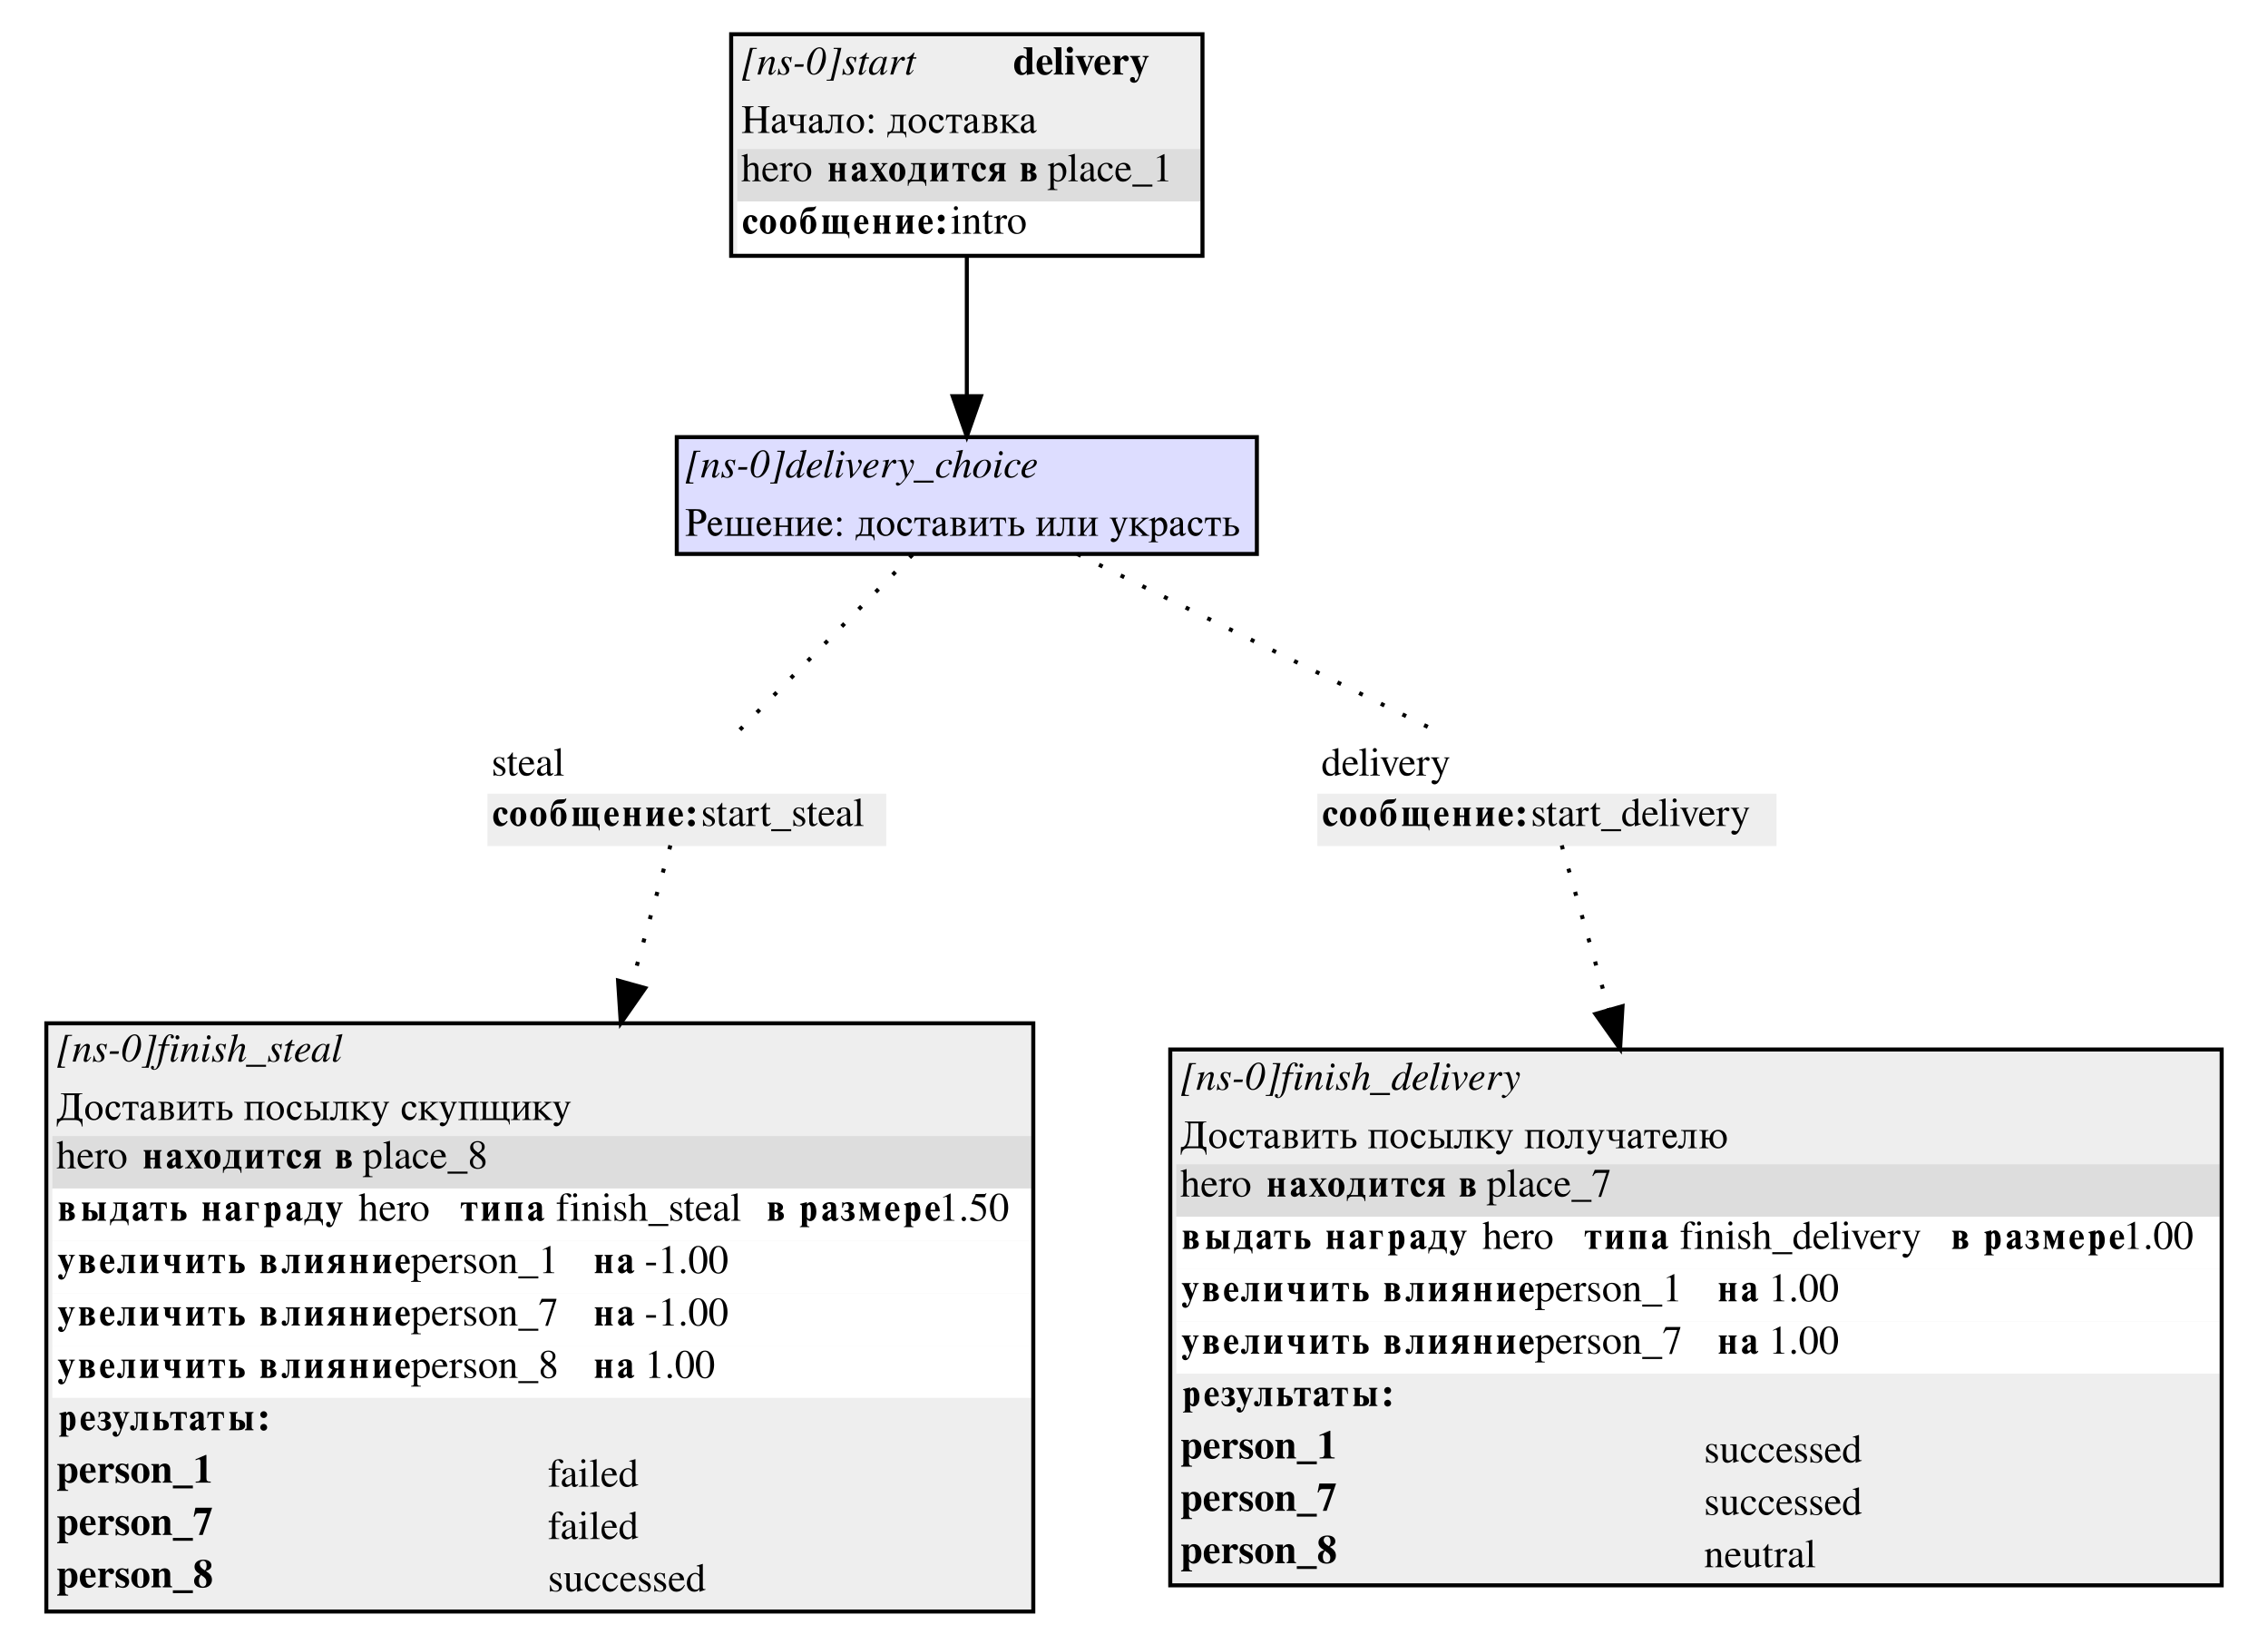
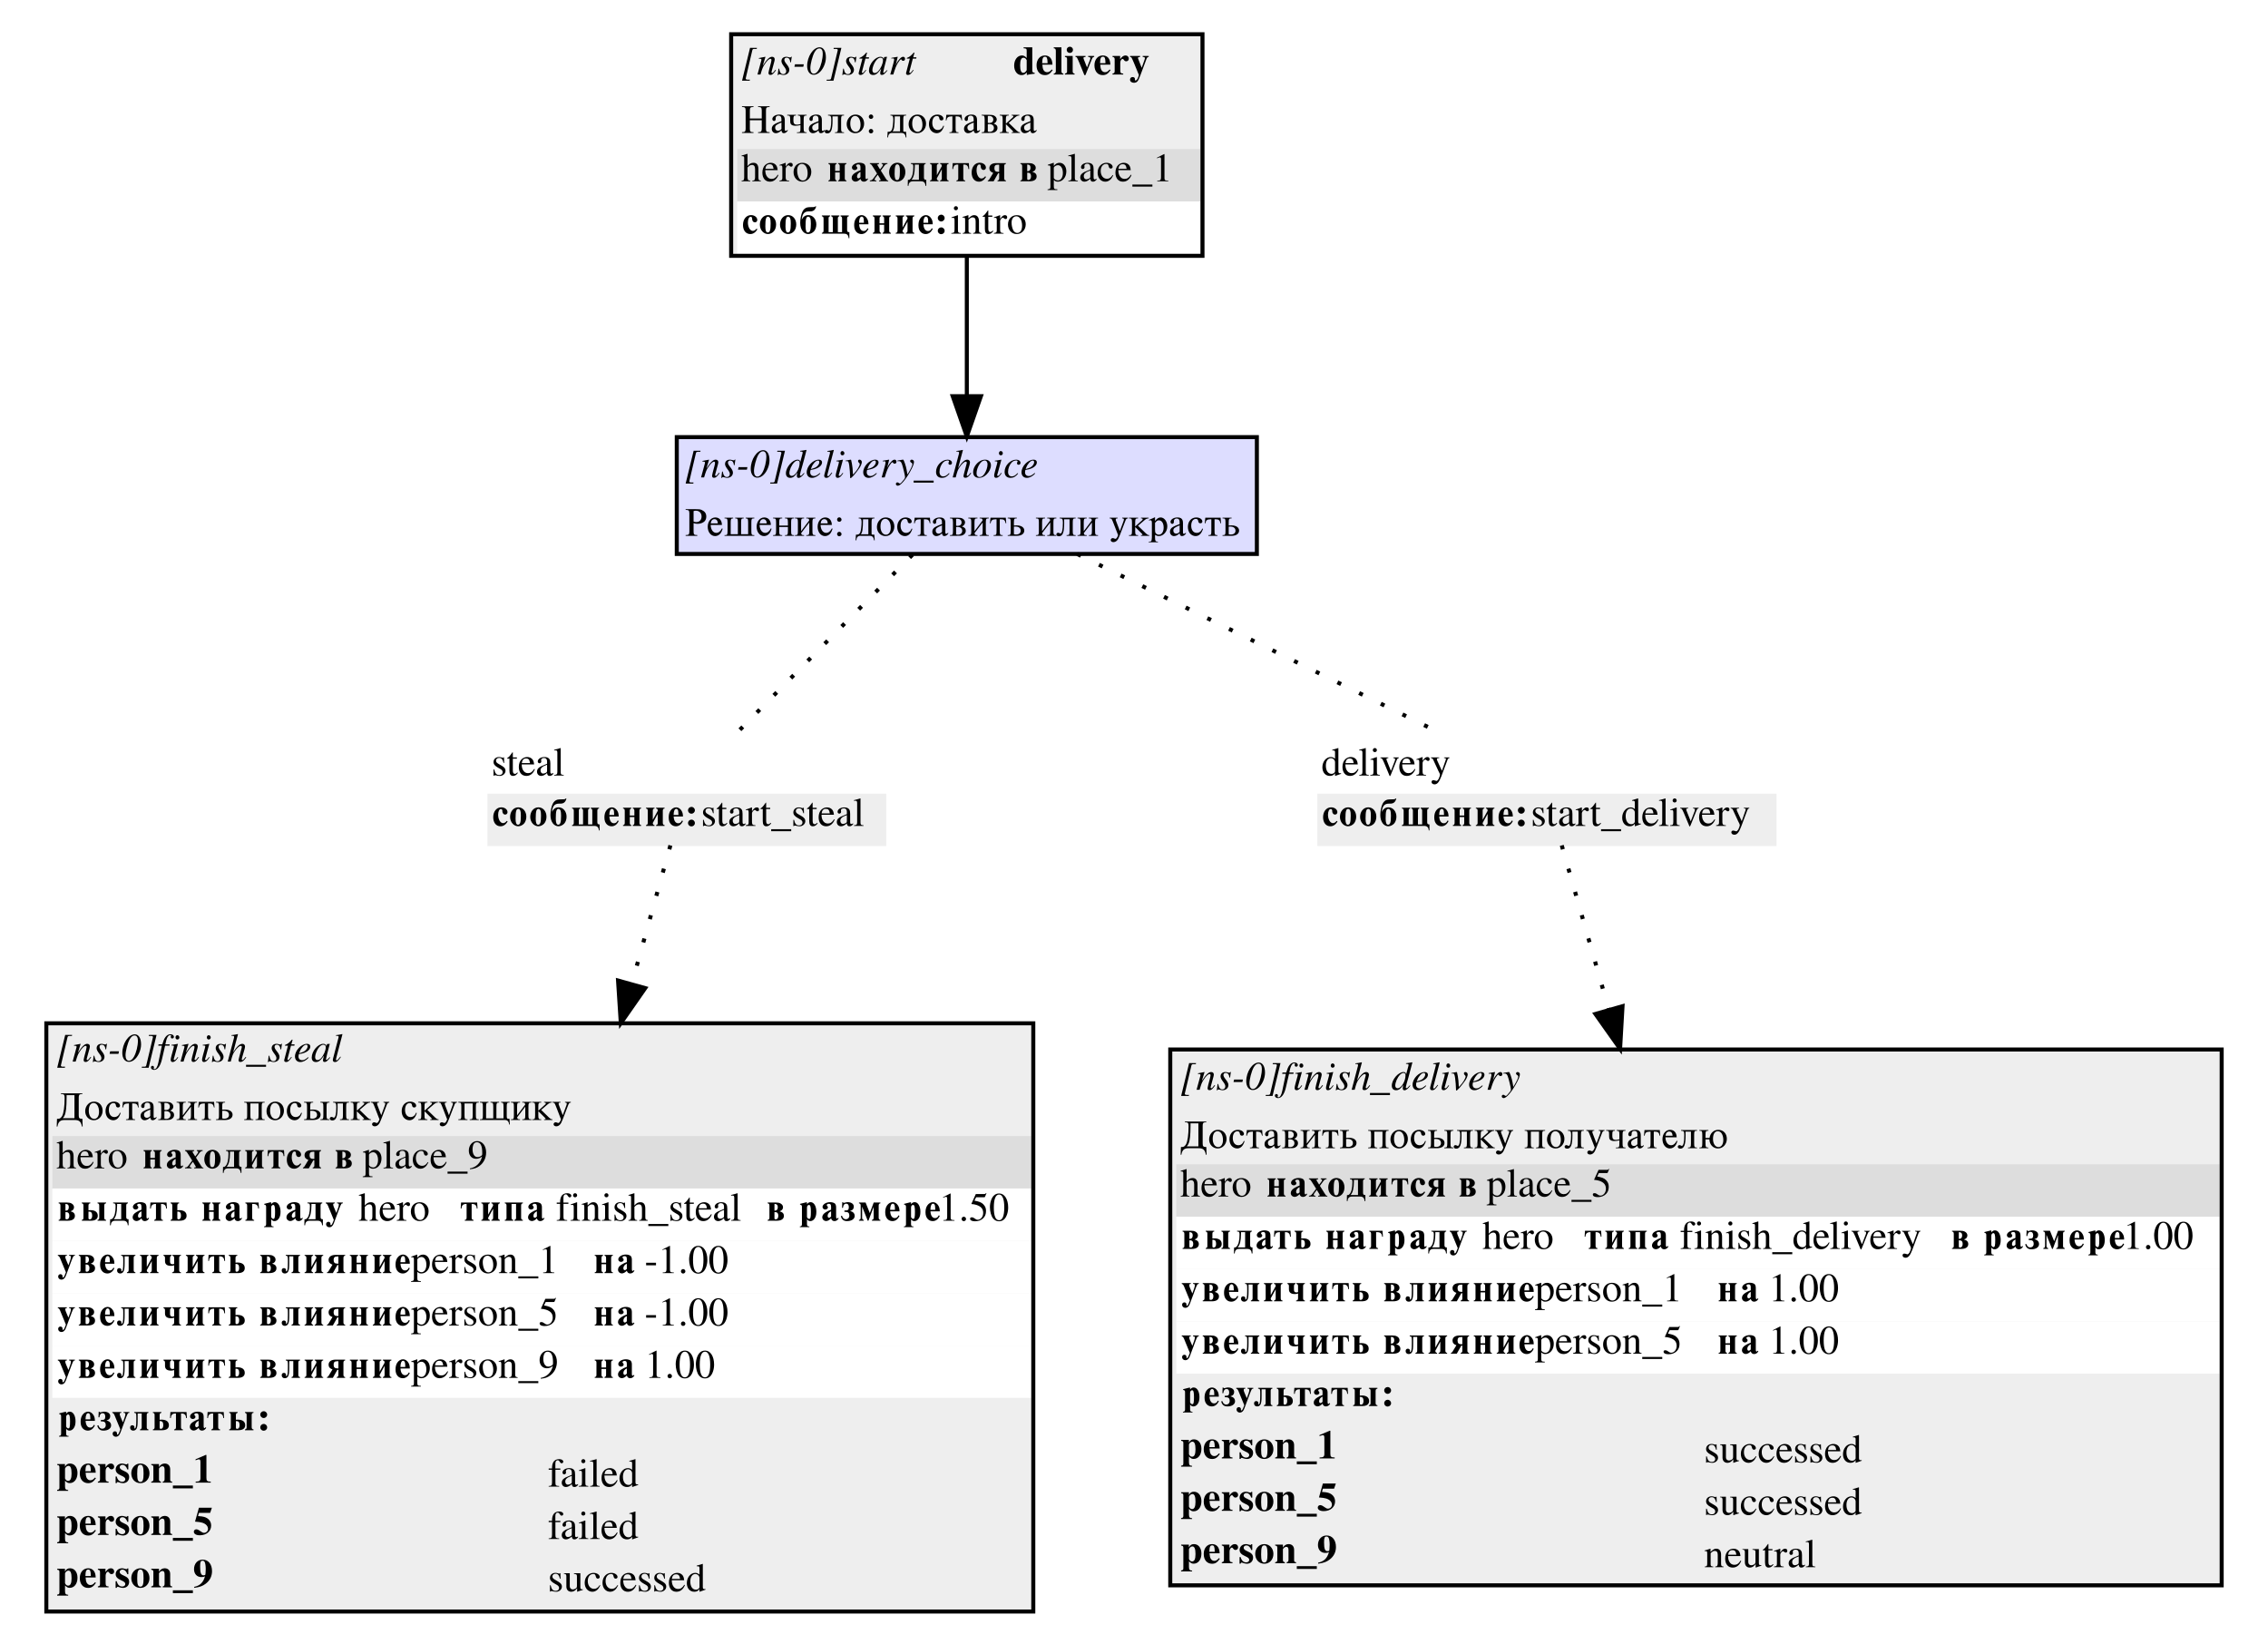
<svg xmlns="http://www.w3.org/2000/svg" width="563pt" height="408pt" viewBox="0.00 0.00 563.00 408.00">
  <g id="graph0" class="graph" transform="scale(1 1) rotate(0) translate(4 404)">
    <polygon fill="white" stroke="white" points="-4,4 -4,-404 559,-404 559,4 -4,4" />
    <g id="node1" class="node">
      <polygon fill="#eeeeee" stroke="none" points="7.5,-4 7.5,-150 252.5,-150 252.5,-4 7.5,-4" />
      <text text-anchor="start" x="10" y="-140.5" font-family="Times,serif" font-style="italic" font-size="10.00">[ns-0]finish_steal</text>
      <text text-anchor="start" x="10" y="-126" font-family="Times,serif" font-size="10.00">Доставить посылку скупщику</text>
      <polygon fill="#dddddd" stroke="none" points="9,-109 9,-122 252,-122 252,-109 9,-109" />
      <text text-anchor="start" x="10" y="-114" font-family="Times,serif" font-size="10.00">hero </text>
      <text text-anchor="start" x="31" y="-114" font-family="Times,serif" font-weight="bold" font-size="10.00">находится в</text>
-       <text text-anchor="start" x="86" y="-114" font-family="Times,serif" font-size="10.00"> place_8</text>
+       <text text-anchor="start" x="86" y="-114" font-family="Times,serif" font-size="10.00"> place_9</text>
      <polygon fill="#ffffff" stroke="none" points="9,-96 9,-109 252,-109 252,-96 9,-96" />
      <text text-anchor="start" x="10" y="-101" font-family="Times,serif" font-weight="bold" font-size="10.00">выдать награду </text>
      <text text-anchor="start" x="85" y="-101" font-family="Times,serif" font-size="10.00">  hero </text>
      <text text-anchor="start" x="110" y="-101" font-family="Times,serif" font-weight="bold" font-size="10.00">типа </text>
      <text text-anchor="start" x="134" y="-101" font-family="Times,serif" font-size="10.00"> finish_steal </text>
      <text text-anchor="start" x="186" y="-101" font-family="Times,serif" font-weight="bold" font-size="10.00">в размере</text>
      <text text-anchor="start" x="229" y="-101" font-family="Times,serif" font-size="10.00"> 1.50</text>
      <polygon fill="#ffffff" stroke="none" points="9,-83 9,-96 252,-96 252,-83 9,-83" />
      <text text-anchor="start" x="10" y="-88" font-family="Times,serif" font-weight="bold" font-size="10.00">увеличить влияние </text>
      <text text-anchor="start" x="98" y="-88" font-family="Times,serif" font-size="10.00">  person_1 </text>
      <text text-anchor="start" x="143" y="-88" font-family="Times,serif" font-weight="bold" font-size="10.00">на </text>
      <text text-anchor="start" x="156" y="-88" font-family="Times,serif" font-size="10.00"> -1.00</text>
      <polygon fill="#ffffff" stroke="none" points="9,-70 9,-83 252,-83 252,-70 9,-70" />
      <text text-anchor="start" x="10" y="-75" font-family="Times,serif" font-weight="bold" font-size="10.00">увеличить влияние </text>
-       <text text-anchor="start" x="98" y="-75" font-family="Times,serif" font-size="10.00">  person_7 </text>
+       <text text-anchor="start" x="98" y="-75" font-family="Times,serif" font-size="10.00">  person_5 </text>
      <text text-anchor="start" x="143" y="-75" font-family="Times,serif" font-weight="bold" font-size="10.00">на </text>
      <text text-anchor="start" x="156" y="-75" font-family="Times,serif" font-size="10.00"> -1.00</text>
      <polygon fill="#ffffff" stroke="none" points="9,-57 9,-70 252,-70 252,-57 9,-57" />
      <text text-anchor="start" x="10" y="-62" font-family="Times,serif" font-weight="bold" font-size="10.00">увеличить влияние </text>
-       <text text-anchor="start" x="98" y="-62" font-family="Times,serif" font-size="10.00">  person_8 </text>
+       <text text-anchor="start" x="98" y="-62" font-family="Times,serif" font-size="10.00">  person_9 </text>
      <text text-anchor="start" x="143" y="-62" font-family="Times,serif" font-weight="bold" font-size="10.00">на </text>
      <text text-anchor="start" x="156" y="-62" font-family="Times,serif" font-size="10.00"> 1.00</text>
      <polygon fill="#eeeeee" stroke="none" points="9,-44 9,-57 252,-57 252,-44 9,-44" />
      <text text-anchor="start" x="10" y="-49" font-family="Times,serif" font-weight="bold" font-size="10.00">результаты:</text>
      <text text-anchor="start" x="10" y="-36" font-family="Times,serif" font-weight="bold" font-size="10.00">person_1</text>
      <text text-anchor="start" x="132" y="-35" font-family="Times,serif" font-size="10.00">failed</text>
-       <text text-anchor="start" x="10" y="-23" font-family="Times,serif" font-weight="bold" font-size="10.00">person_7</text>
+       <text text-anchor="start" x="10" y="-23" font-family="Times,serif" font-weight="bold" font-size="10.00">person_5</text>
      <text text-anchor="start" x="132" y="-22" font-family="Times,serif" font-size="10.00">failed</text>
-       <text text-anchor="start" x="10" y="-10" font-family="Times,serif" font-weight="bold" font-size="10.00">person_8</text>
+       <text text-anchor="start" x="10" y="-10" font-family="Times,serif" font-weight="bold" font-size="10.00">person_9</text>
      <text text-anchor="start" x="132" y="-9" font-family="Times,serif" font-size="10.00">successed</text>
      <polygon fill="none" stroke="black" points="7.5,-4 7.5,-150 252.5,-150 252.5,-4 7.5,-4" />
    </g>
    <g id="node2" class="node">
      <polygon fill="#eeeeee" stroke="none" points="177.5,-340.5 177.5,-395.5 294.5,-395.5 294.5,-340.5 177.5,-340.5" />
      <text text-anchor="start" x="180" y="-385.5" font-family="Times,serif" font-style="italic" font-size="10.00">[ns-0]start</text>
      <text text-anchor="start" x="247.5" y="-385.5" font-family="Times,serif" font-weight="bold" font-size="10.00">delivery</text>
      <text text-anchor="start" x="180" y="-371" font-family="Times,serif" font-size="10.00">Начало: доставка</text>
      <polygon fill="#dddddd" stroke="none" points="179,-354 179,-367 294,-367 294,-354 179,-354" />
      <text text-anchor="start" x="180" y="-359" font-family="Times,serif" font-size="10.00">hero </text>
      <text text-anchor="start" x="201" y="-359" font-family="Times,serif" font-weight="bold" font-size="10.00">находится в</text>
      <text text-anchor="start" x="256" y="-359" font-family="Times,serif" font-size="10.00"> place_1</text>
      <polygon fill="#ffffff" stroke="none" points="179,-341 179,-354 294,-354 294,-341 179,-341" />
      <text text-anchor="start" x="180" y="-346" font-family="Times,serif" font-weight="bold" font-size="10.00">сообщение:</text>
      <text text-anchor="start" x="232" y="-346" font-family="Times,serif" font-size="10.00"> intro</text>
      <polygon fill="none" stroke="black" points="177.5,-340.5 177.5,-395.5 294.5,-395.5 294.5,-340.5 177.5,-340.5" />
    </g>
    <g id="node3" class="node">
      <polygon fill="#ddddff" stroke="none" points="164,-266.5 164,-295.5 308,-295.5 308,-266.5 164,-266.5" />
      <text text-anchor="start" x="166" y="-285.5" font-family="Times,serif" font-style="italic" font-size="10.00">[ns-0]delivery_choice</text>
      <text text-anchor="start" x="166" y="-271" font-family="Times,serif" font-size="10.00">Решение: доставить или украсть</text>
      <polygon fill="none" stroke="black" points="164,-266.5 164,-295.5 308,-295.5 308,-266.5 164,-266.5" />
    </g>
    <g id="edge3" class="edge">
      <path fill="none" stroke="black" d="M236,-340.105C236,-329.132 236,-316.546 236,-305.9" />
      <polygon fill="black" stroke="black" points="239.5,-305.657 236,-295.657 232.5,-305.657 239.5,-305.657" />
    </g>
    <g id="node5" class="node">
      <polygon fill="#ffffff" stroke="none" points="117,-207 117,-221 216,-221 216,-207 117,-207" />
      <text text-anchor="start" x="118" y="-211.5" font-family="Times,serif" font-size="10.00">steal</text>
      <polygon fill="#eeeeee" stroke="none" points="117,-194 117,-207 216,-207 216,-194 117,-194" />
      <text text-anchor="start" x="118" y="-199" font-family="Times,serif" font-weight="bold" font-size="10.00">сообщение:</text>
      <text text-anchor="start" x="170" y="-199" font-family="Times,serif" font-size="10.00"> start_steal</text>
    </g>
    <g id="edge1" class="edge">
      <path fill="none" stroke="black" stroke-dasharray="1,5" d="M222.503,-266.31C209.79,-253.416 190.897,-234.252 178.515,-221.693" />
    </g>
    <g id="node6" class="node">
      <polygon fill="#ffffff" stroke="none" points="323,-207 323,-221 437,-221 437,-207 323,-207" />
      <text text-anchor="start" x="324" y="-211.5" font-family="Times,serif" font-size="10.00">delivery</text>
      <polygon fill="#eeeeee" stroke="none" points="323,-194 323,-207 437,-207 437,-194 323,-194" />
      <text text-anchor="start" x="324" y="-199" font-family="Times,serif" font-weight="bold" font-size="10.00">сообщение:</text>
      <text text-anchor="start" x="376" y="-199" font-family="Times,serif" font-size="10.00"> start_delivery</text>
    </g>
    <g id="edge4" class="edge">
      <path fill="none" stroke="black" stroke-dasharray="1,5" d="M263.424,-266.478C289.7,-253.523 329.034,-234.129 354.609,-221.519" />
    </g>
    <g id="node4" class="node">
      <polygon fill="#eeeeee" stroke="none" points="286.5,-10.5 286.5,-143.5 547.5,-143.5 547.5,-10.5 286.5,-10.5" />
      <text text-anchor="start" x="289" y="-133.5" font-family="Times,serif" font-style="italic" font-size="10.00">[ns-0]finish_delivery</text>
      <text text-anchor="start" x="289" y="-119" font-family="Times,serif" font-size="10.00">Доставить посылку получателю</text>
      <polygon fill="#dddddd" stroke="none" points="288,-102 288,-115 547,-115 547,-102 288,-102" />
      <text text-anchor="start" x="289" y="-107" font-family="Times,serif" font-size="10.00">hero </text>
      <text text-anchor="start" x="310" y="-107" font-family="Times,serif" font-weight="bold" font-size="10.00">находится в</text>
-       <text text-anchor="start" x="365" y="-107" font-family="Times,serif" font-size="10.00"> place_7</text>
+       <text text-anchor="start" x="365" y="-107" font-family="Times,serif" font-size="10.00"> place_5</text>
      <polygon fill="#ffffff" stroke="none" points="288,-89 288,-102 547,-102 547,-89 288,-89" />
      <text text-anchor="start" x="289" y="-94" font-family="Times,serif" font-weight="bold" font-size="10.00">выдать награду </text>
      <text text-anchor="start" x="364" y="-94" font-family="Times,serif" font-size="10.00">  hero </text>
      <text text-anchor="start" x="389" y="-94" font-family="Times,serif" font-weight="bold" font-size="10.00">типа </text>
      <text text-anchor="start" x="413" y="-94" font-family="Times,serif" font-size="10.00"> finish_delivery </text>
      <text text-anchor="start" x="480" y="-94" font-family="Times,serif" font-weight="bold" font-size="10.00">в размере</text>
      <text text-anchor="start" x="523" y="-94" font-family="Times,serif" font-size="10.00"> 1.00</text>
      <polygon fill="#ffffff" stroke="none" points="288,-76 288,-89 547,-89 547,-76 288,-76" />
      <text text-anchor="start" x="289" y="-81" font-family="Times,serif" font-weight="bold" font-size="10.00">увеличить влияние </text>
      <text text-anchor="start" x="377" y="-81" font-family="Times,serif" font-size="10.00">  person_1 </text>
      <text text-anchor="start" x="422" y="-81" font-family="Times,serif" font-weight="bold" font-size="10.00">на </text>
      <text text-anchor="start" x="435" y="-81" font-family="Times,serif" font-size="10.00"> 1.00</text>
      <polygon fill="#ffffff" stroke="none" points="288,-63 288,-76 547,-76 547,-63 288,-63" />
      <text text-anchor="start" x="289" y="-68" font-family="Times,serif" font-weight="bold" font-size="10.00">увеличить влияние </text>
-       <text text-anchor="start" x="377" y="-68" font-family="Times,serif" font-size="10.00">  person_7 </text>
+       <text text-anchor="start" x="377" y="-68" font-family="Times,serif" font-size="10.00">  person_5 </text>
      <text text-anchor="start" x="422" y="-68" font-family="Times,serif" font-weight="bold" font-size="10.00">на </text>
      <text text-anchor="start" x="435" y="-68" font-family="Times,serif" font-size="10.00"> 1.00</text>
      <polygon fill="#eeeeee" stroke="none" points="288,-50 288,-63 547,-63 547,-50 288,-50" />
      <text text-anchor="start" x="289" y="-55" font-family="Times,serif" font-weight="bold" font-size="10.00">результаты:</text>
      <text text-anchor="start" x="289" y="-42" font-family="Times,serif" font-weight="bold" font-size="10.00">person_1</text>
      <text text-anchor="start" x="419" y="-41" font-family="Times,serif" font-size="10.00">successed</text>
-       <text text-anchor="start" x="289" y="-29" font-family="Times,serif" font-weight="bold" font-size="10.00">person_7</text>
+       <text text-anchor="start" x="289" y="-29" font-family="Times,serif" font-weight="bold" font-size="10.00">person_5</text>
      <text text-anchor="start" x="419" y="-28" font-family="Times,serif" font-size="10.00">successed</text>
-       <text text-anchor="start" x="289" y="-16" font-family="Times,serif" font-weight="bold" font-size="10.00">person_8</text>
+       <text text-anchor="start" x="289" y="-16" font-family="Times,serif" font-weight="bold" font-size="10.00">person_9</text>
      <text text-anchor="start" x="419" y="-15" font-family="Times,serif" font-size="10.00">neutral</text>
      <polygon fill="none" stroke="black" points="286.5,-10.5 286.5,-143.5 547.5,-143.5 547.5,-10.5 286.5,-10.5" />
    </g>
    <g id="edge2" class="edge">
      <path fill="none" stroke="black" stroke-dasharray="1,5" d="M162.417,-194.159C159.998,-185.493 156.577,-173.235 152.857,-159.906" />
      <polygon fill="black" stroke="black" points="156.165,-158.737 150.106,-150.046 149.423,-160.619 156.165,-158.737" />
    </g>
    <g id="edge5" class="edge">
      <path fill="none" stroke="black" stroke-dasharray="1,5" d="M383.683,-194.159C386.559,-184.132 390.814,-169.298 395.328,-153.558" />
      <polygon fill="black" stroke="black" points="398.77,-154.252 398.163,-143.675 392.041,-152.323 398.77,-154.252" />
    </g>
  </g>
</svg>
